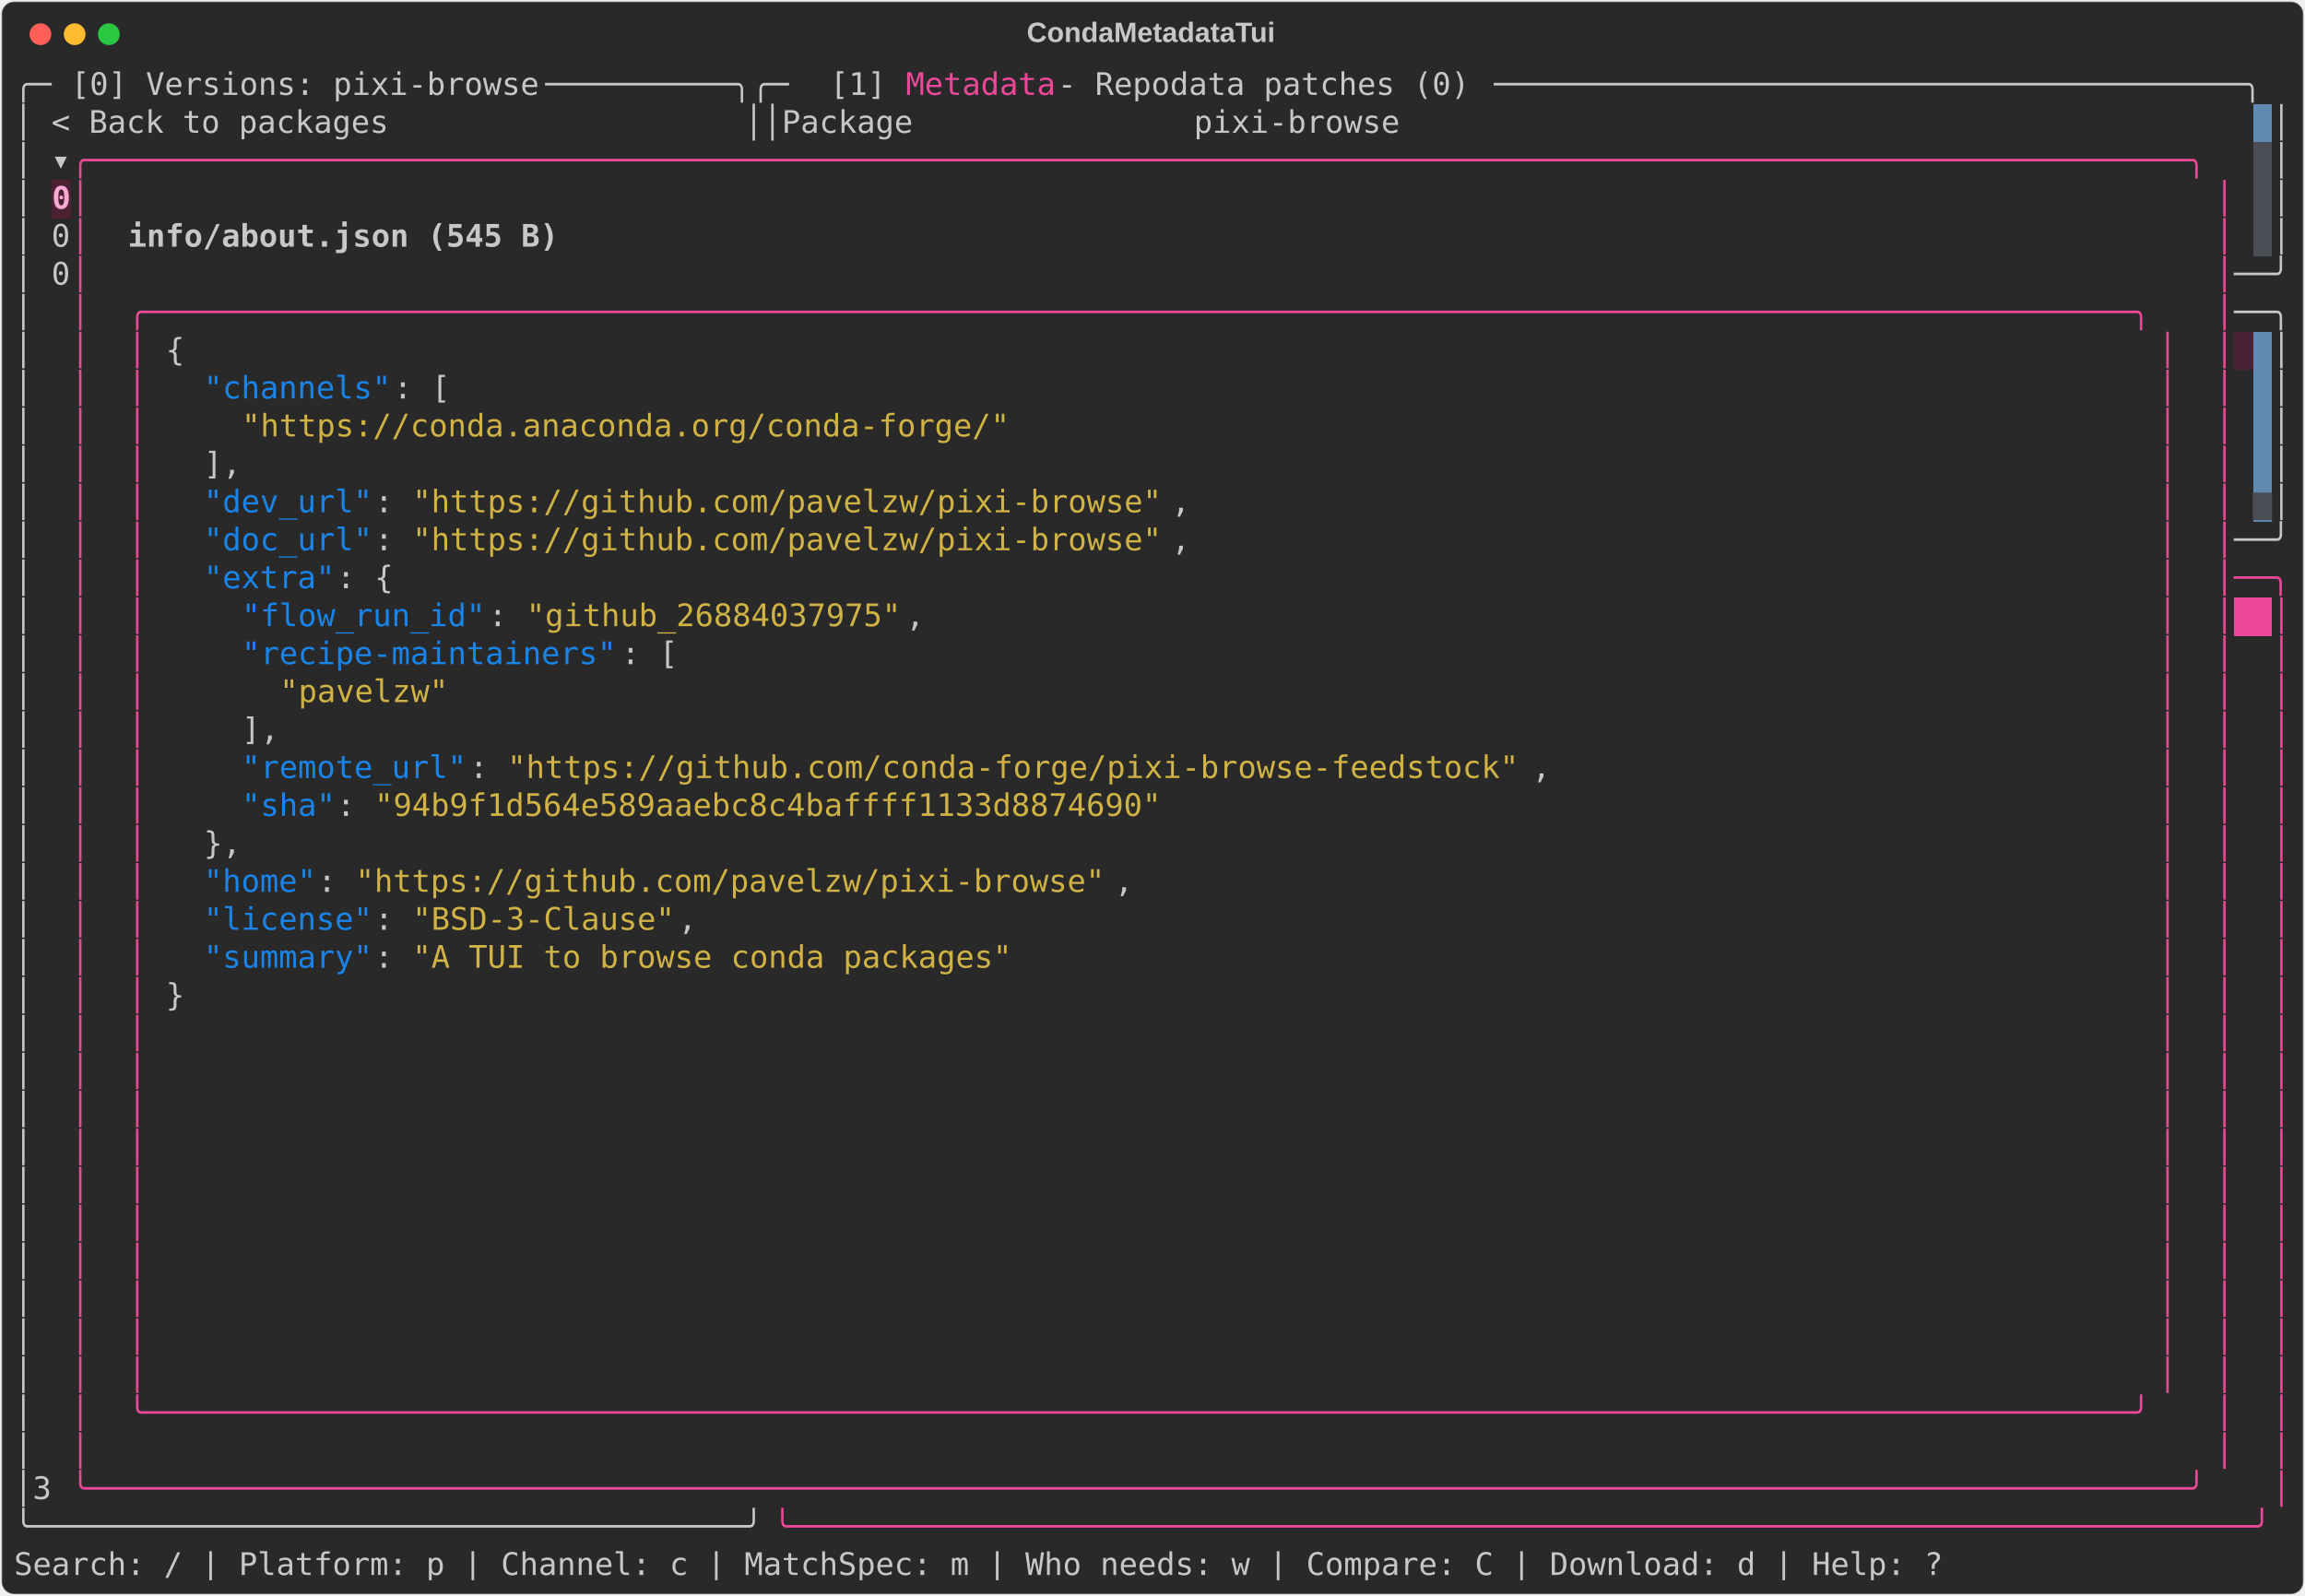
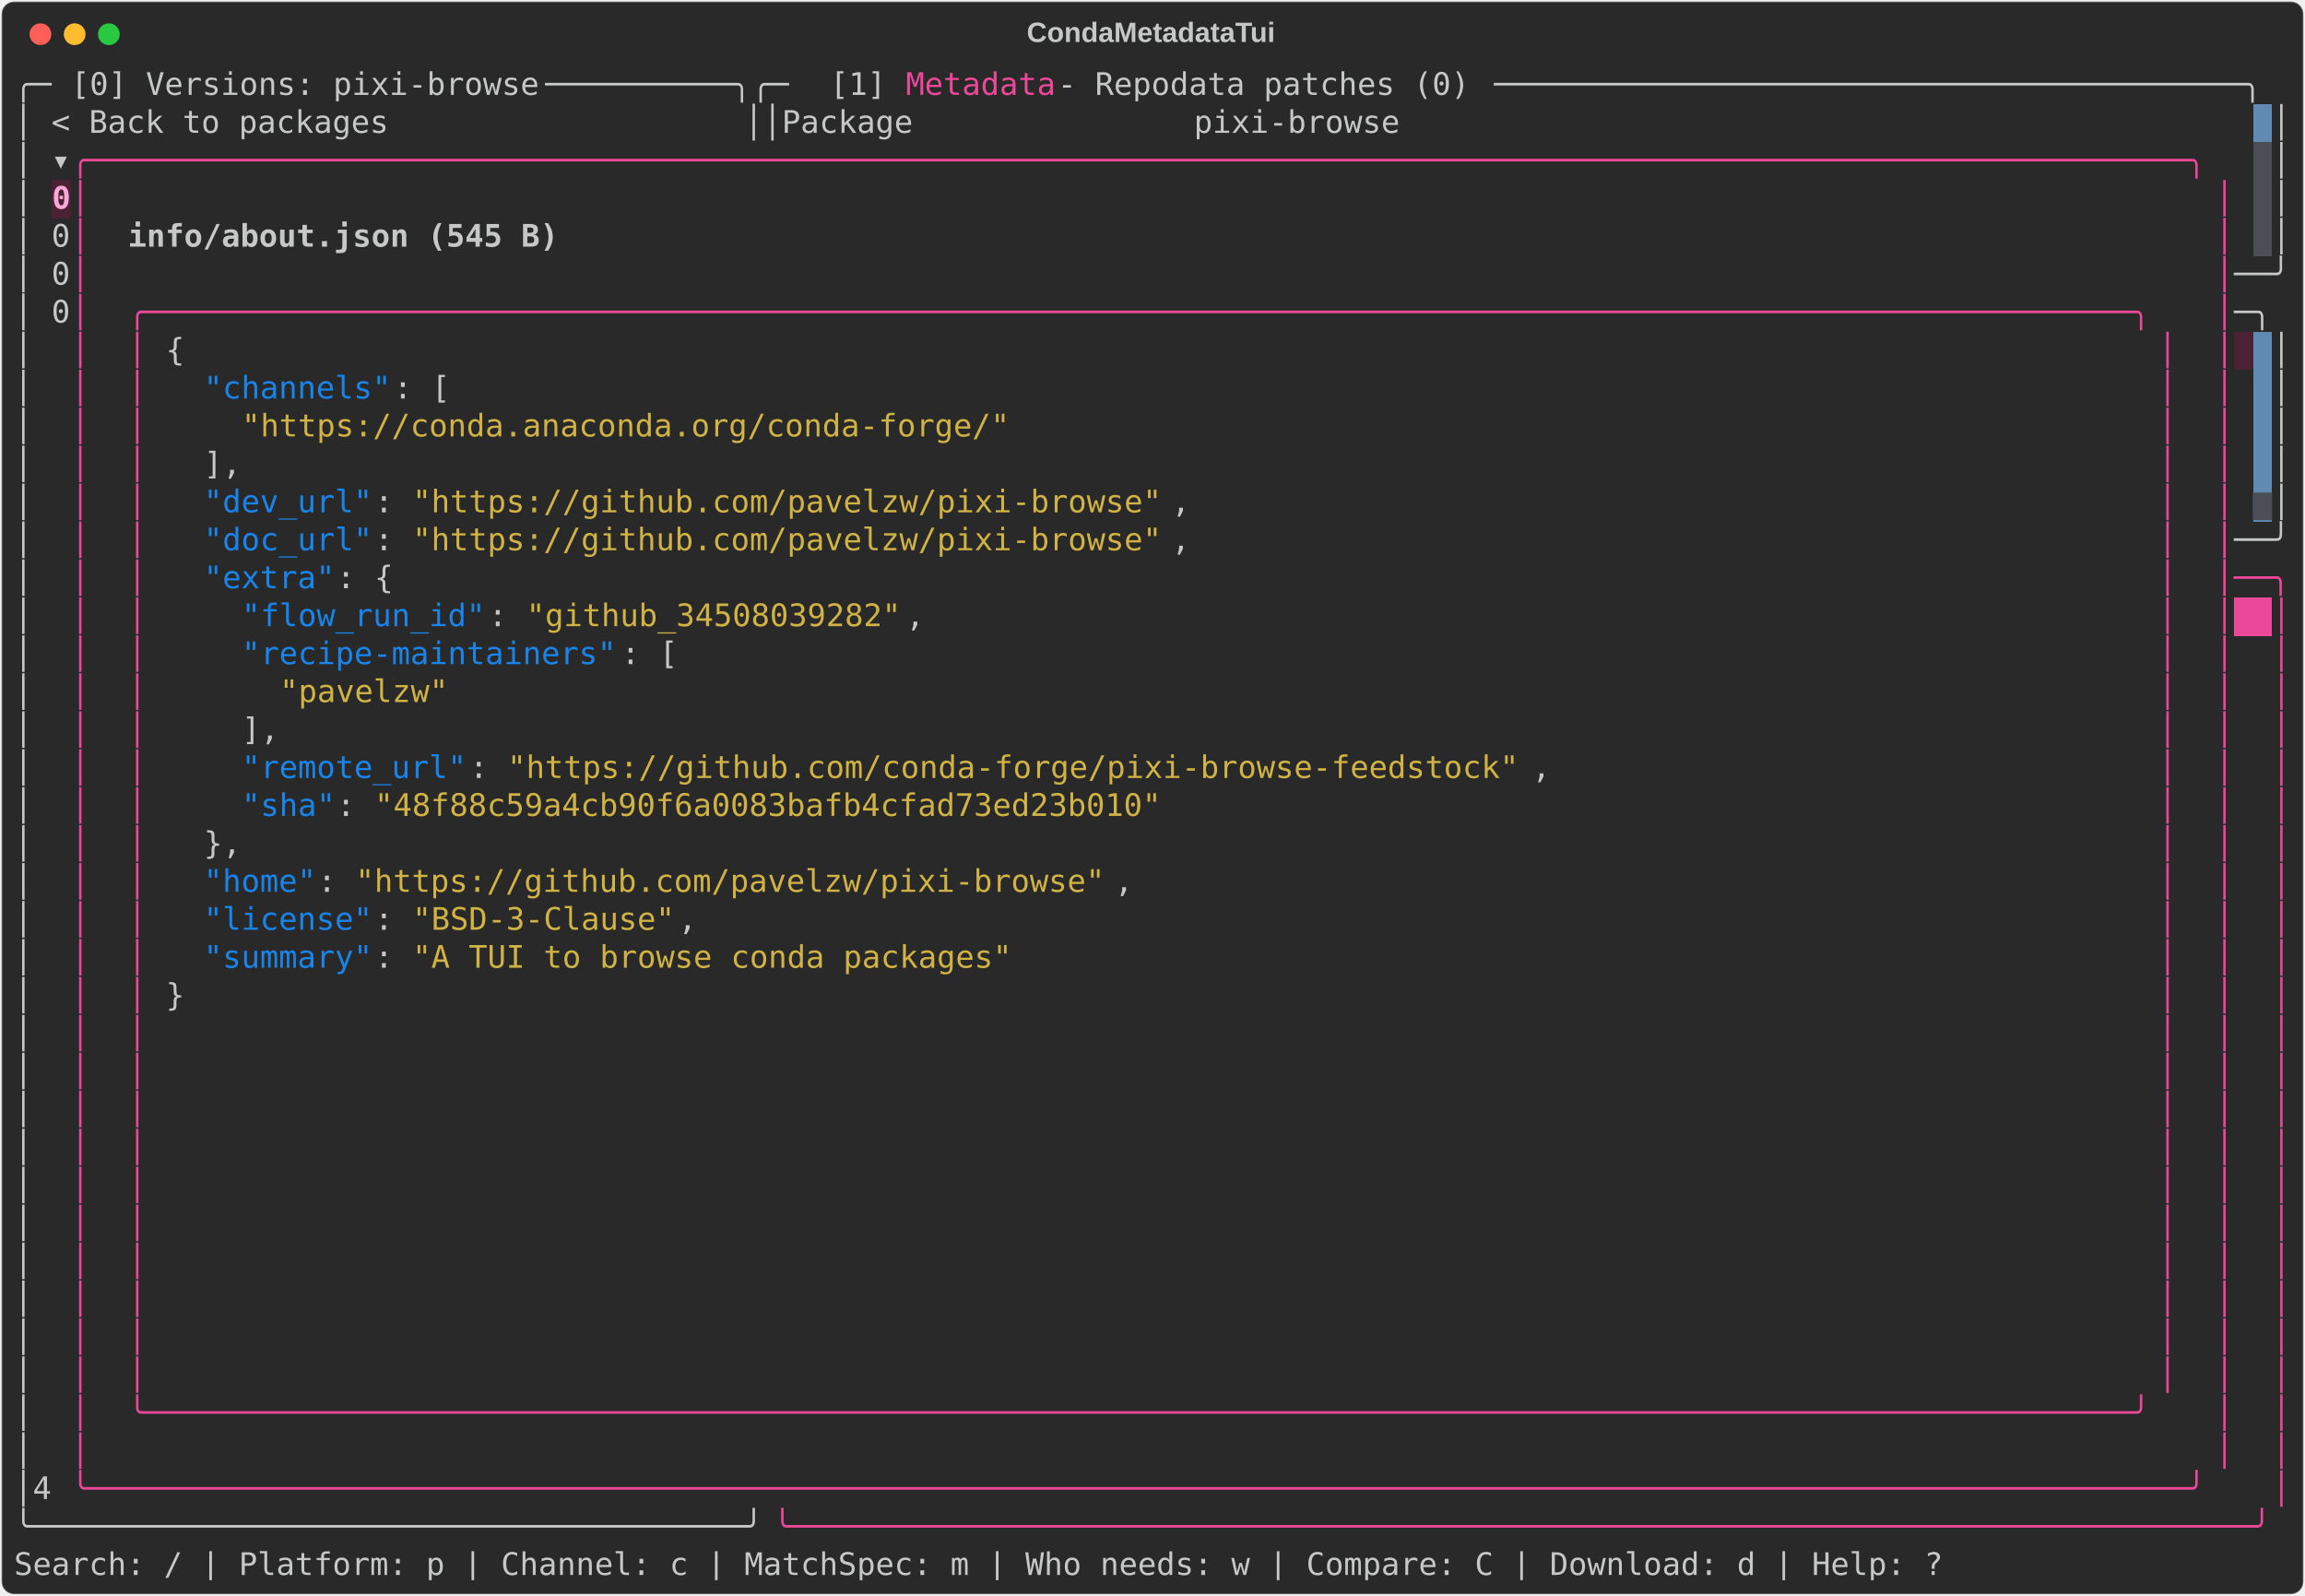
<svg xmlns="http://www.w3.org/2000/svg" class="rich-terminal" viewBox="0 0 1482 1026.0">
  <style>

    @font-face {
        font-family: "Fira Code";
        src: local("FiraCode-Regular"),
                url("https://cdnjs.cloudflare.com/ajax/libs/firacode/6.2.0/woff2/FiraCode-Regular.woff2") format("woff2"),
                url("https://cdnjs.cloudflare.com/ajax/libs/firacode/6.2.0/woff/FiraCode-Regular.woff") format("woff");
        font-style: normal;
        font-weight: 400;
    }
    @font-face {
        font-family: "Fira Code";
        src: local("FiraCode-Bold"),
                url("https://cdnjs.cloudflare.com/ajax/libs/firacode/6.2.0/woff2/FiraCode-Bold.woff2") format("woff2"),
                url("https://cdnjs.cloudflare.com/ajax/libs/firacode/6.2.0/woff/FiraCode-Bold.woff") format("woff");
        font-style: bold;
        font-weight: 700;
    }

    .terminal-matrix {
        font-family: Fira Code, monospace;
        font-size: 20px;
        line-height: 24.4px;
        font-variant-east-asian: full-width;
    }

    .terminal-title {
        font-size: 18px;
        font-weight: bold;
        font-family: arial;
    }

    .terminal-r1 { fill: #c5c8c6 }
.terminal-r2 { fill: #ec4899 }
.terminal-r3 { fill: #292929 }
.terminal-r4 { fill: #f9a8d4;font-weight: bold }
.terminal-r5 { fill: #c5c8c6;font-weight: bold }
.terminal-r6 { fill: #9a9b99 }
.terminal-r7 { fill: #1984e9 }
.terminal-r8 { fill: #d0b344 }
.terminal-r9 { fill: #4b4e55 }
.terminal-r10 { fill: #ffffff;font-weight: bold }
    </style>
  <defs>
    <clipPath id="terminal-clip-terminal">
      <rect x="0" y="0" width="1463.0" height="975.0" />
    </clipPath>
    <clipPath id="terminal-line-0">
      <rect x="0" y="1.5" width="1464" height="24.65" />
    </clipPath>
    <clipPath id="terminal-line-1">
      <rect x="0" y="25.9" width="1464" height="24.65" />
    </clipPath>
    <clipPath id="terminal-line-2">
      <rect x="0" y="50.3" width="1464" height="24.65" />
    </clipPath>
    <clipPath id="terminal-line-3">
      <rect x="0" y="74.7" width="1464" height="24.65" />
    </clipPath>
    <clipPath id="terminal-line-4">
      <rect x="0" y="99.1" width="1464" height="24.65" />
    </clipPath>
    <clipPath id="terminal-line-5">
      <rect x="0" y="123.5" width="1464" height="24.65" />
    </clipPath>
    <clipPath id="terminal-line-6">
      <rect x="0" y="147.9" width="1464" height="24.65" />
    </clipPath>
    <clipPath id="terminal-line-7">
      <rect x="0" y="172.3" width="1464" height="24.65" />
    </clipPath>
    <clipPath id="terminal-line-8">
      <rect x="0" y="196.7" width="1464" height="24.65" />
    </clipPath>
    <clipPath id="terminal-line-9">
      <rect x="0" y="221.1" width="1464" height="24.65" />
    </clipPath>
    <clipPath id="terminal-line-10">
      <rect x="0" y="245.5" width="1464" height="24.65" />
    </clipPath>
    <clipPath id="terminal-line-11">
      <rect x="0" y="269.9" width="1464" height="24.65" />
    </clipPath>
    <clipPath id="terminal-line-12">
      <rect x="0" y="294.3" width="1464" height="24.65" />
    </clipPath>
    <clipPath id="terminal-line-13">
      <rect x="0" y="318.7" width="1464" height="24.65" />
    </clipPath>
    <clipPath id="terminal-line-14">
      <rect x="0" y="343.1" width="1464" height="24.65" />
    </clipPath>
    <clipPath id="terminal-line-15">
      <rect x="0" y="367.5" width="1464" height="24.65" />
    </clipPath>
    <clipPath id="terminal-line-16">
      <rect x="0" y="391.9" width="1464" height="24.65" />
    </clipPath>
    <clipPath id="terminal-line-17">
      <rect x="0" y="416.3" width="1464" height="24.65" />
    </clipPath>
    <clipPath id="terminal-line-18">
      <rect x="0" y="440.7" width="1464" height="24.65" />
    </clipPath>
    <clipPath id="terminal-line-19">
      <rect x="0" y="465.1" width="1464" height="24.65" />
    </clipPath>
    <clipPath id="terminal-line-20">
      <rect x="0" y="489.5" width="1464" height="24.65" />
    </clipPath>
    <clipPath id="terminal-line-21">
      <rect x="0" y="513.9" width="1464" height="24.65" />
    </clipPath>
    <clipPath id="terminal-line-22">
      <rect x="0" y="538.3" width="1464" height="24.65" />
    </clipPath>
    <clipPath id="terminal-line-23">
      <rect x="0" y="562.7" width="1464" height="24.65" />
    </clipPath>
    <clipPath id="terminal-line-24">
      <rect x="0" y="587.1" width="1464" height="24.65" />
    </clipPath>
    <clipPath id="terminal-line-25">
      <rect x="0" y="611.5" width="1464" height="24.65" />
    </clipPath>
    <clipPath id="terminal-line-26">
      <rect x="0" y="635.9" width="1464" height="24.65" />
    </clipPath>
    <clipPath id="terminal-line-27">
      <rect x="0" y="660.3" width="1464" height="24.65" />
    </clipPath>
    <clipPath id="terminal-line-28">
      <rect x="0" y="684.7" width="1464" height="24.65" />
    </clipPath>
    <clipPath id="terminal-line-29">
      <rect x="0" y="709.1" width="1464" height="24.65" />
    </clipPath>
    <clipPath id="terminal-line-30">
      <rect x="0" y="733.5" width="1464" height="24.65" />
    </clipPath>
    <clipPath id="terminal-line-31">
      <rect x="0" y="757.9" width="1464" height="24.65" />
    </clipPath>
    <clipPath id="terminal-line-32">
      <rect x="0" y="782.3" width="1464" height="24.65" />
    </clipPath>
    <clipPath id="terminal-line-33">
      <rect x="0" y="806.7" width="1464" height="24.65" />
    </clipPath>
    <clipPath id="terminal-line-34">
      <rect x="0" y="831.1" width="1464" height="24.65" />
    </clipPath>
    <clipPath id="terminal-line-35">
      <rect x="0" y="855.5" width="1464" height="24.65" />
    </clipPath>
    <clipPath id="terminal-line-36">
      <rect x="0" y="879.9" width="1464" height="24.65" />
    </clipPath>
    <clipPath id="terminal-line-37">
      <rect x="0" y="904.3" width="1464" height="24.65" />
    </clipPath>
    <clipPath id="terminal-line-38">
      <rect x="0" y="928.7" width="1464" height="24.65" />
    </clipPath>
  </defs>
  <rect fill="#292929" stroke="rgba(255,255,255,0.35)" stroke-width="1" x="1" y="1" width="1480" height="1024" rx="8" />
  <text class="terminal-title" fill="#c5c8c6" text-anchor="middle" x="740" y="27">CondaMetadataTui</text>
  <g transform="translate(26,22)">
    <circle cx="0" cy="0" r="7" fill="#ff5f57" />
    <circle cx="22" cy="0" r="7" fill="#febc2e" />
    <circle cx="44" cy="0" r="7" fill="#28c840" />
  </g>
  <g transform="translate(9, 41)" clip-path="url(#terminal-clip-terminal)">
    <rect fill="#608ab1" x="1439.6" y="25.9" width="12.2" height="24.65" shape-rendering="crispEdges" />
    <rect fill="#4b4e55" x="1439.6" y="50.3" width="12.2" height="24.65" shape-rendering="crispEdges" />
    <rect fill="#4a2233" x="24.4" y="74.7" width="12.2" height="24.65" shape-rendering="crispEdges" />
    <rect fill="#4b4e55" x="1439.6" y="74.7" width="12.2" height="24.65" shape-rendering="crispEdges" />
    <rect fill="#4b4e55" x="1439.6" y="99.1" width="12.2" height="24.65" shape-rendering="crispEdges" />
    <rect fill="#4a2233" x="1427.4" y="172.3" width="12.2" height="24.65" shape-rendering="crispEdges" />
    <rect fill="#608ab1" x="1439.6" y="172.3" width="12.2" height="24.65" shape-rendering="crispEdges" />
    <rect fill="#608ab1" x="1439.6" y="196.7" width="12.2" height="24.65" shape-rendering="crispEdges" />
    <rect fill="#608ab1" x="1439.6" y="221.1" width="12.2" height="24.65" shape-rendering="crispEdges" />
    <rect fill="#608ab1" x="1439.6" y="245.5" width="12.2" height="24.65" shape-rendering="crispEdges" />
    <rect fill="#608ab1" x="1439.6" y="269.9" width="12.2" height="24.65" shape-rendering="crispEdges" />
    <rect fill="#ec4899" x="1427.4" y="343.1" width="24.4" height="24.65" shape-rendering="crispEdges" />
    <g class="terminal-matrix">
      <text class="terminal-r1" x="0" y="20" textLength="36.6" clip-path="url(#terminal-line-0)">╭─ </text>
      <text class="terminal-r1" x="36.6" y="20" textLength="305" clip-path="url(#terminal-line-0)">[0] Versions: pixi-browse</text>
      <text class="terminal-r1" x="341.6" y="20" textLength="183" clip-path="url(#terminal-line-0)"> ──────────╮╭─ </text>
      <text class="terminal-r1" x="524.6" y="20" textLength="48.8" clip-path="url(#terminal-line-0)">[1] </text>
      <text class="terminal-r2" x="573.4" y="20" textLength="97.6" clip-path="url(#terminal-line-0)">Metadata</text>
      <text class="terminal-r1" x="671" y="20" textLength="280.6" clip-path="url(#terminal-line-0)"> - Repodata patches (0)</text>
      <text class="terminal-r1" x="951.6" y="20" textLength="512.4" clip-path="url(#terminal-line-0)"> ────────────────────────────────────────╮</text>
      <text class="terminal-r1" x="1464" y="20" textLength="12.2" clip-path="url(#terminal-line-0)">
</text>
      <text class="terminal-r1" x="0" y="44.4" textLength="1439.6" clip-path="url(#terminal-line-1)">│ &lt; Back to packages                   ││Package               pixi-browse                                            </text>
      <text class="terminal-r1" x="1451.8" y="44.4" textLength="12.2" clip-path="url(#terminal-line-1)">│</text>
      <text class="terminal-r1" x="1464" y="44.4" textLength="12.2" clip-path="url(#terminal-line-1)">
</text>
      <text class="terminal-r1" x="0" y="68.8" textLength="36.6" clip-path="url(#terminal-line-2)">│ ▾</text>
      <text class="terminal-r2" x="36.6" y="68.8" textLength="1390.8" clip-path="url(#terminal-line-2)">╭────────────────────────────────────────────────────────────────────────────────────────────────────────────────╮</text>
      <text class="terminal-r1" x="1451.8" y="68.8" textLength="12.2" clip-path="url(#terminal-line-2)">│</text>
      <text class="terminal-r1" x="1464" y="68.8" textLength="12.2" clip-path="url(#terminal-line-2)">
</text>
      <text class="terminal-r1" x="0" y="93.2" textLength="24.4" clip-path="url(#terminal-line-3)">│ </text>
      <text class="terminal-r4" x="24.4" y="93.2" textLength="12.2" clip-path="url(#terminal-line-3)">0</text>
      <text class="terminal-r2" x="36.6" y="93.2" textLength="12.2" clip-path="url(#terminal-line-3)">│</text>
      <text class="terminal-r2" x="1415.2" y="93.2" textLength="12.2" clip-path="url(#terminal-line-3)">│</text>
      <text class="terminal-r1" x="1451.8" y="93.2" textLength="12.2" clip-path="url(#terminal-line-3)">│</text>
      <text class="terminal-r1" x="1464" y="93.2" textLength="12.2" clip-path="url(#terminal-line-3)">
</text>
      <text class="terminal-r1" x="0" y="117.6" textLength="36.6" clip-path="url(#terminal-line-4)">│ 0</text>
      <text class="terminal-r2" x="36.6" y="117.6" textLength="12.2" clip-path="url(#terminal-line-4)">│</text>
      <text class="terminal-r5" x="73.2" y="117.6" textLength="280.6" clip-path="url(#terminal-line-4)">info/about.json (545 B)</text>
      <text class="terminal-r2" x="1415.2" y="117.6" textLength="12.2" clip-path="url(#terminal-line-4)">│</text>
      <text class="terminal-r1" x="1451.8" y="117.6" textLength="12.2" clip-path="url(#terminal-line-4)">│</text>
      <text class="terminal-r1" x="1464" y="117.6" textLength="12.2" clip-path="url(#terminal-line-4)">
</text>
      <text class="terminal-r1" x="0" y="142" textLength="36.6" clip-path="url(#terminal-line-5)">│ 0</text>
      <text class="terminal-r2" x="36.6" y="142" textLength="12.2" clip-path="url(#terminal-line-5)">│</text>
      <text class="terminal-r2" x="1415.2" y="142" textLength="12.2" clip-path="url(#terminal-line-5)">│</text>
      <text class="terminal-r1" x="1427.4" y="142" textLength="36.6" clip-path="url(#terminal-line-5)">──╯</text>
      <text class="terminal-r1" x="1464" y="142" textLength="12.2" clip-path="url(#terminal-line-5)">
</text>
-       <text class="terminal-r1" x="0" y="166.4" textLength="36.6" clip-path="url(#terminal-line-6)">│  </text>
+       <text class="terminal-r1" x="0" y="166.4" textLength="36.6" clip-path="url(#terminal-line-6)">│ 0</text>
      <text class="terminal-r2" x="36.6" y="166.4" textLength="12.2" clip-path="url(#terminal-line-6)">│</text>
      <text class="terminal-r2" x="73.2" y="166.4" textLength="1317.6" clip-path="url(#terminal-line-6)">╭──────────────────────────────────────────────────────────────────────────────────────────────────────────╮</text>
      <text class="terminal-r2" x="1415.2" y="166.4" textLength="12.2" clip-path="url(#terminal-line-6)">│</text>
-       <text class="terminal-r1" x="1427.4" y="166.4" textLength="36.6" clip-path="url(#terminal-line-6)">──╮</text>
+       <text class="terminal-r1" x="1427.4" y="166.4" textLength="36.6" clip-path="url(#terminal-line-6)"> ─╮</text>
      <text class="terminal-r1" x="1464" y="166.4" textLength="12.2" clip-path="url(#terminal-line-6)">
</text>
      <text class="terminal-r1" x="0" y="190.8" textLength="36.6" clip-path="url(#terminal-line-7)">│  </text>
      <text class="terminal-r2" x="36.6" y="190.8" textLength="12.2" clip-path="url(#terminal-line-7)">│</text>
      <text class="terminal-r2" x="73.2" y="190.8" textLength="12.2" clip-path="url(#terminal-line-7)">│</text>
      <text class="terminal-r1" x="97.6" y="190.8" textLength="12.2" clip-path="url(#terminal-line-7)">{</text>
      <text class="terminal-r2" x="1378.6" y="190.8" textLength="12.2" clip-path="url(#terminal-line-7)">│</text>
      <text class="terminal-r2" x="1415.2" y="190.8" textLength="12.2" clip-path="url(#terminal-line-7)">│</text>
      <text class="terminal-r1" x="1451.8" y="190.8" textLength="12.2" clip-path="url(#terminal-line-7)">│</text>
      <text class="terminal-r1" x="1464" y="190.8" textLength="12.2" clip-path="url(#terminal-line-7)">
</text>
      <text class="terminal-r1" x="0" y="215.2" textLength="36.6" clip-path="url(#terminal-line-8)">│  </text>
      <text class="terminal-r2" x="36.6" y="215.2" textLength="12.2" clip-path="url(#terminal-line-8)">│</text>
      <text class="terminal-r2" x="73.2" y="215.2" textLength="12.2" clip-path="url(#terminal-line-8)">│</text>
      <text class="terminal-r7" x="122" y="215.2" textLength="122" clip-path="url(#terminal-line-8)">"channels"</text>
      <text class="terminal-r1" x="244" y="215.2" textLength="12.2" clip-path="url(#terminal-line-8)">:</text>
      <text class="terminal-r1" x="268.4" y="215.2" textLength="12.2" clip-path="url(#terminal-line-8)">[</text>
      <text class="terminal-r2" x="1378.6" y="215.2" textLength="12.2" clip-path="url(#terminal-line-8)">│</text>
      <text class="terminal-r2" x="1415.2" y="215.2" textLength="12.2" clip-path="url(#terminal-line-8)">│</text>
      <text class="terminal-r1" x="1451.8" y="215.2" textLength="12.2" clip-path="url(#terminal-line-8)">│</text>
      <text class="terminal-r1" x="1464" y="215.2" textLength="12.2" clip-path="url(#terminal-line-8)">
</text>
      <text class="terminal-r1" x="0" y="239.6" textLength="36.6" clip-path="url(#terminal-line-9)">│  </text>
      <text class="terminal-r2" x="36.6" y="239.6" textLength="12.2" clip-path="url(#terminal-line-9)">│</text>
      <text class="terminal-r2" x="73.2" y="239.6" textLength="12.2" clip-path="url(#terminal-line-9)">│</text>
      <text class="terminal-r8" x="146.4" y="239.6" textLength="500.2" clip-path="url(#terminal-line-9)">"https://conda.anaconda.org/conda-forge/"</text>
      <text class="terminal-r2" x="1378.6" y="239.6" textLength="12.2" clip-path="url(#terminal-line-9)">│</text>
      <text class="terminal-r2" x="1415.2" y="239.6" textLength="12.2" clip-path="url(#terminal-line-9)">│</text>
      <text class="terminal-r1" x="1451.8" y="239.6" textLength="12.2" clip-path="url(#terminal-line-9)">│</text>
      <text class="terminal-r1" x="1464" y="239.6" textLength="12.2" clip-path="url(#terminal-line-9)">
</text>
      <text class="terminal-r1" x="0" y="264" textLength="36.6" clip-path="url(#terminal-line-10)">│  </text>
      <text class="terminal-r2" x="36.6" y="264" textLength="12.2" clip-path="url(#terminal-line-10)">│</text>
      <text class="terminal-r2" x="73.2" y="264" textLength="12.2" clip-path="url(#terminal-line-10)">│</text>
      <text class="terminal-r1" x="122" y="264" textLength="24.4" clip-path="url(#terminal-line-10)">],</text>
      <text class="terminal-r2" x="1378.6" y="264" textLength="12.2" clip-path="url(#terminal-line-10)">│</text>
      <text class="terminal-r2" x="1415.2" y="264" textLength="12.2" clip-path="url(#terminal-line-10)">│</text>
      <text class="terminal-r1" x="1451.8" y="264" textLength="12.2" clip-path="url(#terminal-line-10)">│</text>
      <text class="terminal-r1" x="1464" y="264" textLength="12.2" clip-path="url(#terminal-line-10)">
</text>
      <text class="terminal-r1" x="0" y="288.4" textLength="36.6" clip-path="url(#terminal-line-11)">│  </text>
      <text class="terminal-r2" x="36.6" y="288.4" textLength="12.2" clip-path="url(#terminal-line-11)">│</text>
      <text class="terminal-r2" x="73.2" y="288.4" textLength="12.2" clip-path="url(#terminal-line-11)">│</text>
      <text class="terminal-r7" x="122" y="288.4" textLength="109.8" clip-path="url(#terminal-line-11)">"dev_url"</text>
      <text class="terminal-r1" x="231.8" y="288.4" textLength="12.2" clip-path="url(#terminal-line-11)">:</text>
      <text class="terminal-r8" x="256.2" y="288.4" textLength="488" clip-path="url(#terminal-line-11)">"https://github.com/pavelzw/pixi-browse"</text>
      <text class="terminal-r1" x="744.2" y="288.4" textLength="12.2" clip-path="url(#terminal-line-11)">,</text>
      <text class="terminal-r2" x="1378.6" y="288.4" textLength="12.2" clip-path="url(#terminal-line-11)">│</text>
      <text class="terminal-r2" x="1415.2" y="288.4" textLength="12.2" clip-path="url(#terminal-line-11)">│</text>
      <text class="terminal-r9" x="1439.6" y="288.4" textLength="12.2" clip-path="url(#terminal-line-11)">▆</text>
      <text class="terminal-r1" x="1451.8" y="288.4" textLength="12.2" clip-path="url(#terminal-line-11)">│</text>
      <text class="terminal-r1" x="1464" y="288.4" textLength="12.2" clip-path="url(#terminal-line-11)">
</text>
      <text class="terminal-r1" x="0" y="312.8" textLength="36.6" clip-path="url(#terminal-line-12)">│  </text>
      <text class="terminal-r2" x="36.6" y="312.8" textLength="12.2" clip-path="url(#terminal-line-12)">│</text>
      <text class="terminal-r2" x="73.2" y="312.8" textLength="12.2" clip-path="url(#terminal-line-12)">│</text>
      <text class="terminal-r7" x="122" y="312.8" textLength="109.8" clip-path="url(#terminal-line-12)">"doc_url"</text>
      <text class="terminal-r1" x="231.8" y="312.8" textLength="12.2" clip-path="url(#terminal-line-12)">:</text>
      <text class="terminal-r8" x="256.2" y="312.8" textLength="488" clip-path="url(#terminal-line-12)">"https://github.com/pavelzw/pixi-browse"</text>
      <text class="terminal-r1" x="744.2" y="312.8" textLength="12.2" clip-path="url(#terminal-line-12)">,</text>
      <text class="terminal-r2" x="1378.6" y="312.8" textLength="12.2" clip-path="url(#terminal-line-12)">│</text>
      <text class="terminal-r2" x="1415.2" y="312.8" textLength="12.2" clip-path="url(#terminal-line-12)">│</text>
      <text class="terminal-r1" x="1427.4" y="312.8" textLength="36.6" clip-path="url(#terminal-line-12)">──╯</text>
      <text class="terminal-r1" x="1464" y="312.8" textLength="12.2" clip-path="url(#terminal-line-12)">
</text>
      <text class="terminal-r1" x="0" y="337.2" textLength="36.6" clip-path="url(#terminal-line-13)">│  </text>
      <text class="terminal-r2" x="36.6" y="337.2" textLength="12.2" clip-path="url(#terminal-line-13)">│</text>
      <text class="terminal-r2" x="73.2" y="337.2" textLength="12.2" clip-path="url(#terminal-line-13)">│</text>
      <text class="terminal-r7" x="122" y="337.2" textLength="85.4" clip-path="url(#terminal-line-13)">"extra"</text>
      <text class="terminal-r1" x="207.4" y="337.2" textLength="12.2" clip-path="url(#terminal-line-13)">:</text>
      <text class="terminal-r1" x="231.8" y="337.2" textLength="12.2" clip-path="url(#terminal-line-13)">{</text>
      <text class="terminal-r2" x="1378.6" y="337.2" textLength="12.2" clip-path="url(#terminal-line-13)">│</text>
      <text class="terminal-r2" x="1415.2" y="337.2" textLength="48.8" clip-path="url(#terminal-line-13)">│──╮</text>
      <text class="terminal-r1" x="1464" y="337.2" textLength="12.2" clip-path="url(#terminal-line-13)">
</text>
      <text class="terminal-r1" x="0" y="361.6" textLength="36.6" clip-path="url(#terminal-line-14)">│  </text>
      <text class="terminal-r2" x="36.6" y="361.6" textLength="12.2" clip-path="url(#terminal-line-14)">│</text>
      <text class="terminal-r2" x="73.2" y="361.6" textLength="12.2" clip-path="url(#terminal-line-14)">│</text>
      <text class="terminal-r7" x="146.4" y="361.6" textLength="158.6" clip-path="url(#terminal-line-14)">"flow_run_id"</text>
      <text class="terminal-r1" x="305" y="361.6" textLength="12.2" clip-path="url(#terminal-line-14)">:</text>
-       <text class="terminal-r8" x="329.4" y="361.6" textLength="244" clip-path="url(#terminal-line-14)">"github_26884037975"</text>
+       <text class="terminal-r8" x="329.4" y="361.6" textLength="244" clip-path="url(#terminal-line-14)">"github_34508039282"</text>
      <text class="terminal-r1" x="573.4" y="361.6" textLength="12.2" clip-path="url(#terminal-line-14)">,</text>
      <text class="terminal-r2" x="1378.6" y="361.6" textLength="12.2" clip-path="url(#terminal-line-14)">│</text>
      <text class="terminal-r2" x="1415.2" y="361.6" textLength="12.2" clip-path="url(#terminal-line-14)">│</text>
      <text class="terminal-r2" x="1451.8" y="361.6" textLength="12.2" clip-path="url(#terminal-line-14)">│</text>
      <text class="terminal-r1" x="1464" y="361.6" textLength="12.2" clip-path="url(#terminal-line-14)">
</text>
      <text class="terminal-r1" x="0" y="386" textLength="36.6" clip-path="url(#terminal-line-15)">│  </text>
      <text class="terminal-r2" x="36.6" y="386" textLength="12.2" clip-path="url(#terminal-line-15)">│</text>
      <text class="terminal-r2" x="73.2" y="386" textLength="12.2" clip-path="url(#terminal-line-15)">│</text>
      <text class="terminal-r7" x="146.4" y="386" textLength="244" clip-path="url(#terminal-line-15)">"recipe-maintainers"</text>
      <text class="terminal-r1" x="390.4" y="386" textLength="12.2" clip-path="url(#terminal-line-15)">:</text>
      <text class="terminal-r1" x="414.8" y="386" textLength="12.2" clip-path="url(#terminal-line-15)">[</text>
      <text class="terminal-r2" x="1378.6" y="386" textLength="12.2" clip-path="url(#terminal-line-15)">│</text>
      <text class="terminal-r2" x="1415.2" y="386" textLength="12.2" clip-path="url(#terminal-line-15)">│</text>
      <text class="terminal-r2" x="1451.8" y="386" textLength="12.2" clip-path="url(#terminal-line-15)">│</text>
      <text class="terminal-r1" x="1464" y="386" textLength="12.2" clip-path="url(#terminal-line-15)">
</text>
      <text class="terminal-r1" x="0" y="410.4" textLength="36.6" clip-path="url(#terminal-line-16)">│  </text>
      <text class="terminal-r2" x="36.6" y="410.4" textLength="12.2" clip-path="url(#terminal-line-16)">│</text>
      <text class="terminal-r2" x="73.2" y="410.4" textLength="12.2" clip-path="url(#terminal-line-16)">│</text>
      <text class="terminal-r8" x="170.8" y="410.4" textLength="109.8" clip-path="url(#terminal-line-16)">"pavelzw"</text>
      <text class="terminal-r2" x="1378.6" y="410.4" textLength="12.2" clip-path="url(#terminal-line-16)">│</text>
      <text class="terminal-r2" x="1415.2" y="410.4" textLength="12.2" clip-path="url(#terminal-line-16)">│</text>
      <text class="terminal-r2" x="1451.8" y="410.4" textLength="12.2" clip-path="url(#terminal-line-16)">│</text>
      <text class="terminal-r1" x="1464" y="410.4" textLength="12.2" clip-path="url(#terminal-line-16)">
</text>
      <text class="terminal-r1" x="0" y="434.8" textLength="36.6" clip-path="url(#terminal-line-17)">│  </text>
      <text class="terminal-r2" x="36.6" y="434.8" textLength="12.2" clip-path="url(#terminal-line-17)">│</text>
      <text class="terminal-r2" x="73.2" y="434.8" textLength="12.2" clip-path="url(#terminal-line-17)">│</text>
      <text class="terminal-r1" x="146.4" y="434.8" textLength="24.4" clip-path="url(#terminal-line-17)">],</text>
      <text class="terminal-r2" x="1378.6" y="434.8" textLength="12.2" clip-path="url(#terminal-line-17)">│</text>
      <text class="terminal-r2" x="1415.2" y="434.8" textLength="12.2" clip-path="url(#terminal-line-17)">│</text>
      <text class="terminal-r2" x="1451.8" y="434.8" textLength="12.2" clip-path="url(#terminal-line-17)">│</text>
      <text class="terminal-r1" x="1464" y="434.8" textLength="12.2" clip-path="url(#terminal-line-17)">
</text>
      <text class="terminal-r1" x="0" y="459.2" textLength="36.6" clip-path="url(#terminal-line-18)">│  </text>
      <text class="terminal-r2" x="36.6" y="459.2" textLength="12.2" clip-path="url(#terminal-line-18)">│</text>
      <text class="terminal-r2" x="73.2" y="459.2" textLength="12.2" clip-path="url(#terminal-line-18)">│</text>
      <text class="terminal-r7" x="146.4" y="459.2" textLength="146.4" clip-path="url(#terminal-line-18)">"remote_url"</text>
      <text class="terminal-r1" x="292.8" y="459.2" textLength="12.2" clip-path="url(#terminal-line-18)">:</text>
      <text class="terminal-r8" x="317.2" y="459.2" textLength="658.8" clip-path="url(#terminal-line-18)">"https://github.com/conda-forge/pixi-browse-feedstock"</text>
      <text class="terminal-r1" x="976" y="459.2" textLength="12.2" clip-path="url(#terminal-line-18)">,</text>
      <text class="terminal-r2" x="1378.6" y="459.2" textLength="12.2" clip-path="url(#terminal-line-18)">│</text>
      <text class="terminal-r2" x="1415.2" y="459.2" textLength="12.2" clip-path="url(#terminal-line-18)">│</text>
      <text class="terminal-r2" x="1451.8" y="459.2" textLength="12.2" clip-path="url(#terminal-line-18)">│</text>
      <text class="terminal-r1" x="1464" y="459.2" textLength="12.2" clip-path="url(#terminal-line-18)">
</text>
      <text class="terminal-r1" x="0" y="483.6" textLength="36.6" clip-path="url(#terminal-line-19)">│  </text>
      <text class="terminal-r2" x="36.6" y="483.6" textLength="12.2" clip-path="url(#terminal-line-19)">│</text>
      <text class="terminal-r2" x="73.2" y="483.6" textLength="12.2" clip-path="url(#terminal-line-19)">│</text>
      <text class="terminal-r7" x="146.4" y="483.6" textLength="61" clip-path="url(#terminal-line-19)">"sha"</text>
      <text class="terminal-r1" x="207.4" y="483.6" textLength="12.2" clip-path="url(#terminal-line-19)">:</text>
-       <text class="terminal-r8" x="231.8" y="483.6" textLength="512.4" clip-path="url(#terminal-line-19)">"94b9f1d564e589aaebc8c4baffff1133d8874690"</text>
+       <text class="terminal-r8" x="231.8" y="483.6" textLength="512.4" clip-path="url(#terminal-line-19)">"48f88c59a4cb90f6a0083bafb4cfad73ed23b010"</text>
      <text class="terminal-r2" x="1378.6" y="483.6" textLength="12.2" clip-path="url(#terminal-line-19)">│</text>
      <text class="terminal-r2" x="1415.2" y="483.6" textLength="12.2" clip-path="url(#terminal-line-19)">│</text>
      <text class="terminal-r2" x="1451.8" y="483.6" textLength="12.2" clip-path="url(#terminal-line-19)">│</text>
      <text class="terminal-r1" x="1464" y="483.6" textLength="12.2" clip-path="url(#terminal-line-19)">
</text>
      <text class="terminal-r1" x="0" y="508" textLength="36.6" clip-path="url(#terminal-line-20)">│  </text>
      <text class="terminal-r2" x="36.6" y="508" textLength="12.2" clip-path="url(#terminal-line-20)">│</text>
      <text class="terminal-r2" x="73.2" y="508" textLength="12.2" clip-path="url(#terminal-line-20)">│</text>
      <text class="terminal-r1" x="122" y="508" textLength="24.4" clip-path="url(#terminal-line-20)">},</text>
      <text class="terminal-r2" x="1378.6" y="508" textLength="12.2" clip-path="url(#terminal-line-20)">│</text>
      <text class="terminal-r2" x="1415.2" y="508" textLength="12.2" clip-path="url(#terminal-line-20)">│</text>
      <text class="terminal-r2" x="1451.8" y="508" textLength="12.2" clip-path="url(#terminal-line-20)">│</text>
      <text class="terminal-r1" x="1464" y="508" textLength="12.2" clip-path="url(#terminal-line-20)">
</text>
      <text class="terminal-r1" x="0" y="532.4" textLength="36.6" clip-path="url(#terminal-line-21)">│  </text>
      <text class="terminal-r2" x="36.6" y="532.4" textLength="12.2" clip-path="url(#terminal-line-21)">│</text>
      <text class="terminal-r2" x="73.2" y="532.4" textLength="12.2" clip-path="url(#terminal-line-21)">│</text>
      <text class="terminal-r7" x="122" y="532.4" textLength="73.2" clip-path="url(#terminal-line-21)">"home"</text>
      <text class="terminal-r1" x="195.2" y="532.4" textLength="12.2" clip-path="url(#terminal-line-21)">:</text>
      <text class="terminal-r8" x="219.6" y="532.4" textLength="488" clip-path="url(#terminal-line-21)">"https://github.com/pavelzw/pixi-browse"</text>
      <text class="terminal-r1" x="707.6" y="532.4" textLength="12.2" clip-path="url(#terminal-line-21)">,</text>
      <text class="terminal-r2" x="1378.6" y="532.4" textLength="12.2" clip-path="url(#terminal-line-21)">│</text>
      <text class="terminal-r2" x="1415.2" y="532.4" textLength="12.2" clip-path="url(#terminal-line-21)">│</text>
      <text class="terminal-r2" x="1451.8" y="532.4" textLength="12.2" clip-path="url(#terminal-line-21)">│</text>
      <text class="terminal-r1" x="1464" y="532.4" textLength="12.2" clip-path="url(#terminal-line-21)">
</text>
      <text class="terminal-r1" x="0" y="556.8" textLength="36.6" clip-path="url(#terminal-line-22)">│  </text>
      <text class="terminal-r2" x="36.6" y="556.8" textLength="12.2" clip-path="url(#terminal-line-22)">│</text>
      <text class="terminal-r2" x="73.2" y="556.8" textLength="12.2" clip-path="url(#terminal-line-22)">│</text>
      <text class="terminal-r7" x="122" y="556.8" textLength="109.8" clip-path="url(#terminal-line-22)">"license"</text>
      <text class="terminal-r1" x="231.8" y="556.8" textLength="12.2" clip-path="url(#terminal-line-22)">:</text>
      <text class="terminal-r8" x="256.2" y="556.8" textLength="170.8" clip-path="url(#terminal-line-22)">"BSD-3-Clause"</text>
      <text class="terminal-r1" x="427" y="556.8" textLength="12.2" clip-path="url(#terminal-line-22)">,</text>
      <text class="terminal-r2" x="1378.6" y="556.8" textLength="12.2" clip-path="url(#terminal-line-22)">│</text>
      <text class="terminal-r2" x="1415.2" y="556.8" textLength="12.2" clip-path="url(#terminal-line-22)">│</text>
      <text class="terminal-r2" x="1451.8" y="556.8" textLength="12.2" clip-path="url(#terminal-line-22)">│</text>
      <text class="terminal-r1" x="1464" y="556.8" textLength="12.2" clip-path="url(#terminal-line-22)">
</text>
      <text class="terminal-r1" x="0" y="581.2" textLength="36.6" clip-path="url(#terminal-line-23)">│  </text>
      <text class="terminal-r2" x="36.6" y="581.2" textLength="12.2" clip-path="url(#terminal-line-23)">│</text>
      <text class="terminal-r2" x="73.2" y="581.2" textLength="12.2" clip-path="url(#terminal-line-23)">│</text>
      <text class="terminal-r7" x="122" y="581.2" textLength="109.8" clip-path="url(#terminal-line-23)">"summary"</text>
      <text class="terminal-r1" x="231.8" y="581.2" textLength="12.2" clip-path="url(#terminal-line-23)">:</text>
      <text class="terminal-r8" x="256.2" y="581.2" textLength="390.4" clip-path="url(#terminal-line-23)">"A TUI to browse conda packages"</text>
      <text class="terminal-r2" x="1378.6" y="581.2" textLength="12.2" clip-path="url(#terminal-line-23)">│</text>
      <text class="terminal-r2" x="1415.2" y="581.2" textLength="12.2" clip-path="url(#terminal-line-23)">│</text>
      <text class="terminal-r2" x="1451.8" y="581.2" textLength="12.2" clip-path="url(#terminal-line-23)">│</text>
      <text class="terminal-r1" x="1464" y="581.2" textLength="12.2" clip-path="url(#terminal-line-23)">
</text>
      <text class="terminal-r1" x="0" y="605.6" textLength="36.6" clip-path="url(#terminal-line-24)">│  </text>
      <text class="terminal-r2" x="36.6" y="605.6" textLength="12.2" clip-path="url(#terminal-line-24)">│</text>
      <text class="terminal-r2" x="73.2" y="605.6" textLength="12.2" clip-path="url(#terminal-line-24)">│</text>
      <text class="terminal-r1" x="97.6" y="605.6" textLength="12.2" clip-path="url(#terminal-line-24)">}</text>
      <text class="terminal-r2" x="1378.6" y="605.6" textLength="12.2" clip-path="url(#terminal-line-24)">│</text>
      <text class="terminal-r2" x="1415.2" y="605.6" textLength="12.2" clip-path="url(#terminal-line-24)">│</text>
      <text class="terminal-r2" x="1451.8" y="605.6" textLength="12.2" clip-path="url(#terminal-line-24)">│</text>
      <text class="terminal-r1" x="1464" y="605.6" textLength="12.2" clip-path="url(#terminal-line-24)">
</text>
      <text class="terminal-r1" x="0" y="630" textLength="36.6" clip-path="url(#terminal-line-25)">│  </text>
      <text class="terminal-r2" x="36.6" y="630" textLength="12.2" clip-path="url(#terminal-line-25)">│</text>
      <text class="terminal-r2" x="73.2" y="630" textLength="12.2" clip-path="url(#terminal-line-25)">│</text>
      <text class="terminal-r2" x="1378.6" y="630" textLength="12.2" clip-path="url(#terminal-line-25)">│</text>
      <text class="terminal-r2" x="1415.2" y="630" textLength="12.2" clip-path="url(#terminal-line-25)">│</text>
      <text class="terminal-r2" x="1451.8" y="630" textLength="12.2" clip-path="url(#terminal-line-25)">│</text>
      <text class="terminal-r1" x="1464" y="630" textLength="12.2" clip-path="url(#terminal-line-25)">
</text>
      <text class="terminal-r1" x="0" y="654.4" textLength="36.6" clip-path="url(#terminal-line-26)">│  </text>
      <text class="terminal-r2" x="36.6" y="654.4" textLength="12.2" clip-path="url(#terminal-line-26)">│</text>
      <text class="terminal-r2" x="73.2" y="654.4" textLength="12.2" clip-path="url(#terminal-line-26)">│</text>
      <text class="terminal-r2" x="1378.6" y="654.4" textLength="12.2" clip-path="url(#terminal-line-26)">│</text>
      <text class="terminal-r2" x="1415.2" y="654.4" textLength="12.2" clip-path="url(#terminal-line-26)">│</text>
      <text class="terminal-r2" x="1451.8" y="654.4" textLength="12.2" clip-path="url(#terminal-line-26)">│</text>
      <text class="terminal-r1" x="1464" y="654.4" textLength="12.2" clip-path="url(#terminal-line-26)">
</text>
      <text class="terminal-r1" x="0" y="678.8" textLength="36.6" clip-path="url(#terminal-line-27)">│  </text>
      <text class="terminal-r2" x="36.6" y="678.8" textLength="12.2" clip-path="url(#terminal-line-27)">│</text>
      <text class="terminal-r2" x="73.2" y="678.8" textLength="12.2" clip-path="url(#terminal-line-27)">│</text>
      <text class="terminal-r2" x="1378.6" y="678.8" textLength="12.2" clip-path="url(#terminal-line-27)">│</text>
      <text class="terminal-r2" x="1415.2" y="678.8" textLength="12.2" clip-path="url(#terminal-line-27)">│</text>
      <text class="terminal-r2" x="1451.8" y="678.8" textLength="12.2" clip-path="url(#terminal-line-27)">│</text>
      <text class="terminal-r1" x="1464" y="678.8" textLength="12.2" clip-path="url(#terminal-line-27)">
</text>
      <text class="terminal-r1" x="0" y="703.2" textLength="36.6" clip-path="url(#terminal-line-28)">│  </text>
      <text class="terminal-r2" x="36.6" y="703.2" textLength="12.2" clip-path="url(#terminal-line-28)">│</text>
      <text class="terminal-r2" x="73.2" y="703.2" textLength="12.2" clip-path="url(#terminal-line-28)">│</text>
      <text class="terminal-r2" x="1378.6" y="703.2" textLength="12.2" clip-path="url(#terminal-line-28)">│</text>
      <text class="terminal-r2" x="1415.2" y="703.2" textLength="12.2" clip-path="url(#terminal-line-28)">│</text>
      <text class="terminal-r2" x="1451.8" y="703.2" textLength="12.2" clip-path="url(#terminal-line-28)">│</text>
      <text class="terminal-r1" x="1464" y="703.2" textLength="12.2" clip-path="url(#terminal-line-28)">
</text>
      <text class="terminal-r1" x="0" y="727.6" textLength="36.6" clip-path="url(#terminal-line-29)">│  </text>
      <text class="terminal-r2" x="36.6" y="727.6" textLength="12.2" clip-path="url(#terminal-line-29)">│</text>
      <text class="terminal-r2" x="73.2" y="727.6" textLength="12.2" clip-path="url(#terminal-line-29)">│</text>
      <text class="terminal-r2" x="1378.6" y="727.6" textLength="12.2" clip-path="url(#terminal-line-29)">│</text>
      <text class="terminal-r2" x="1415.2" y="727.6" textLength="12.2" clip-path="url(#terminal-line-29)">│</text>
      <text class="terminal-r2" x="1451.8" y="727.6" textLength="12.2" clip-path="url(#terminal-line-29)">│</text>
      <text class="terminal-r1" x="1464" y="727.6" textLength="12.2" clip-path="url(#terminal-line-29)">
</text>
      <text class="terminal-r1" x="0" y="752" textLength="36.6" clip-path="url(#terminal-line-30)">│  </text>
      <text class="terminal-r2" x="36.6" y="752" textLength="12.2" clip-path="url(#terminal-line-30)">│</text>
      <text class="terminal-r2" x="73.2" y="752" textLength="12.2" clip-path="url(#terminal-line-30)">│</text>
      <text class="terminal-r2" x="1378.6" y="752" textLength="12.2" clip-path="url(#terminal-line-30)">│</text>
      <text class="terminal-r2" x="1415.2" y="752" textLength="12.2" clip-path="url(#terminal-line-30)">│</text>
      <text class="terminal-r2" x="1451.8" y="752" textLength="12.2" clip-path="url(#terminal-line-30)">│</text>
      <text class="terminal-r1" x="1464" y="752" textLength="12.2" clip-path="url(#terminal-line-30)">
</text>
      <text class="terminal-r1" x="0" y="776.4" textLength="36.6" clip-path="url(#terminal-line-31)">│  </text>
      <text class="terminal-r2" x="36.6" y="776.4" textLength="12.2" clip-path="url(#terminal-line-31)">│</text>
      <text class="terminal-r2" x="73.2" y="776.4" textLength="12.2" clip-path="url(#terminal-line-31)">│</text>
      <text class="terminal-r2" x="1378.6" y="776.4" textLength="12.2" clip-path="url(#terminal-line-31)">│</text>
      <text class="terminal-r2" x="1415.2" y="776.4" textLength="12.2" clip-path="url(#terminal-line-31)">│</text>
      <text class="terminal-r2" x="1451.8" y="776.4" textLength="12.2" clip-path="url(#terminal-line-31)">│</text>
      <text class="terminal-r1" x="1464" y="776.4" textLength="12.2" clip-path="url(#terminal-line-31)">
</text>
      <text class="terminal-r1" x="0" y="800.8" textLength="36.6" clip-path="url(#terminal-line-32)">│  </text>
      <text class="terminal-r2" x="36.6" y="800.8" textLength="12.2" clip-path="url(#terminal-line-32)">│</text>
      <text class="terminal-r2" x="73.2" y="800.8" textLength="12.2" clip-path="url(#terminal-line-32)">│</text>
      <text class="terminal-r2" x="1378.6" y="800.8" textLength="12.2" clip-path="url(#terminal-line-32)">│</text>
      <text class="terminal-r2" x="1415.2" y="800.8" textLength="12.2" clip-path="url(#terminal-line-32)">│</text>
      <text class="terminal-r2" x="1451.8" y="800.8" textLength="12.2" clip-path="url(#terminal-line-32)">│</text>
      <text class="terminal-r1" x="1464" y="800.8" textLength="12.2" clip-path="url(#terminal-line-32)">
</text>
      <text class="terminal-r1" x="0" y="825.2" textLength="36.6" clip-path="url(#terminal-line-33)">│  </text>
      <text class="terminal-r2" x="36.6" y="825.2" textLength="12.2" clip-path="url(#terminal-line-33)">│</text>
      <text class="terminal-r2" x="73.2" y="825.2" textLength="12.2" clip-path="url(#terminal-line-33)">│</text>
      <text class="terminal-r2" x="1378.6" y="825.2" textLength="12.2" clip-path="url(#terminal-line-33)">│</text>
      <text class="terminal-r2" x="1415.2" y="825.2" textLength="12.2" clip-path="url(#terminal-line-33)">│</text>
      <text class="terminal-r2" x="1451.8" y="825.2" textLength="12.2" clip-path="url(#terminal-line-33)">│</text>
      <text class="terminal-r1" x="1464" y="825.2" textLength="12.2" clip-path="url(#terminal-line-33)">
</text>
      <text class="terminal-r1" x="0" y="849.6" textLength="36.6" clip-path="url(#terminal-line-34)">│  </text>
      <text class="terminal-r2" x="36.6" y="849.6" textLength="12.2" clip-path="url(#terminal-line-34)">│</text>
      <text class="terminal-r2" x="73.2" y="849.6" textLength="12.2" clip-path="url(#terminal-line-34)">│</text>
      <text class="terminal-r2" x="1378.6" y="849.6" textLength="12.2" clip-path="url(#terminal-line-34)">│</text>
      <text class="terminal-r2" x="1415.2" y="849.6" textLength="12.2" clip-path="url(#terminal-line-34)">│</text>
      <text class="terminal-r2" x="1451.8" y="849.6" textLength="12.2" clip-path="url(#terminal-line-34)">│</text>
      <text class="terminal-r1" x="1464" y="849.6" textLength="12.2" clip-path="url(#terminal-line-34)">
</text>
      <text class="terminal-r1" x="0" y="874" textLength="36.6" clip-path="url(#terminal-line-35)">│  </text>
      <text class="terminal-r2" x="36.6" y="874" textLength="12.2" clip-path="url(#terminal-line-35)">│</text>
      <text class="terminal-r2" x="73.2" y="874" textLength="1317.6" clip-path="url(#terminal-line-35)">╰──────────────────────────────────────────────────────────────────────────────────────────────────────────╯</text>
      <text class="terminal-r2" x="1415.2" y="874" textLength="12.2" clip-path="url(#terminal-line-35)">│</text>
      <text class="terminal-r2" x="1451.8" y="874" textLength="12.2" clip-path="url(#terminal-line-35)">│</text>
      <text class="terminal-r1" x="1464" y="874" textLength="12.2" clip-path="url(#terminal-line-35)">
</text>
      <text class="terminal-r1" x="0" y="898.4" textLength="36.6" clip-path="url(#terminal-line-36)">│  </text>
      <text class="terminal-r2" x="36.6" y="898.4" textLength="12.2" clip-path="url(#terminal-line-36)">│</text>
      <text class="terminal-r2" x="1415.2" y="898.4" textLength="12.2" clip-path="url(#terminal-line-36)">│</text>
      <text class="terminal-r2" x="1451.8" y="898.4" textLength="12.2" clip-path="url(#terminal-line-36)">│</text>
      <text class="terminal-r1" x="1464" y="898.4" textLength="12.2" clip-path="url(#terminal-line-36)">
</text>
-       <text class="terminal-r1" x="0" y="922.8" textLength="36.6" clip-path="url(#terminal-line-37)">│3 </text>
+       <text class="terminal-r1" x="0" y="922.8" textLength="36.6" clip-path="url(#terminal-line-37)">│4 </text>
      <text class="terminal-r2" x="36.6" y="922.8" textLength="1390.8" clip-path="url(#terminal-line-37)">╰────────────────────────────────────────────────────────────────────────────────────────────────────────────────╯</text>
      <text class="terminal-r2" x="1451.8" y="922.8" textLength="12.2" clip-path="url(#terminal-line-37)">│</text>
      <text class="terminal-r1" x="1464" y="922.8" textLength="12.2" clip-path="url(#terminal-line-37)">
</text>
      <text class="terminal-r1" x="0" y="947.2" textLength="488" clip-path="url(#terminal-line-38)">╰──────────────────────────────────────╯</text>
      <text class="terminal-r2" x="488" y="947.2" textLength="976" clip-path="url(#terminal-line-38)">╰──────────────────────────────────────────────────────────────────────────────╯</text>
      <text class="terminal-r1" x="1464" y="947.2" textLength="12.2" clip-path="url(#terminal-line-38)">
</text>
      <text class="terminal-r1" x="0" y="971.6" textLength="1464" clip-path="url(#terminal-line-39)">Search: / | Platform: p | Channel: c | MatchSpec: m | Who needs: w | Compare: C | Download: d | Help: ?                 </text>
    </g>
  </g>
</svg>
